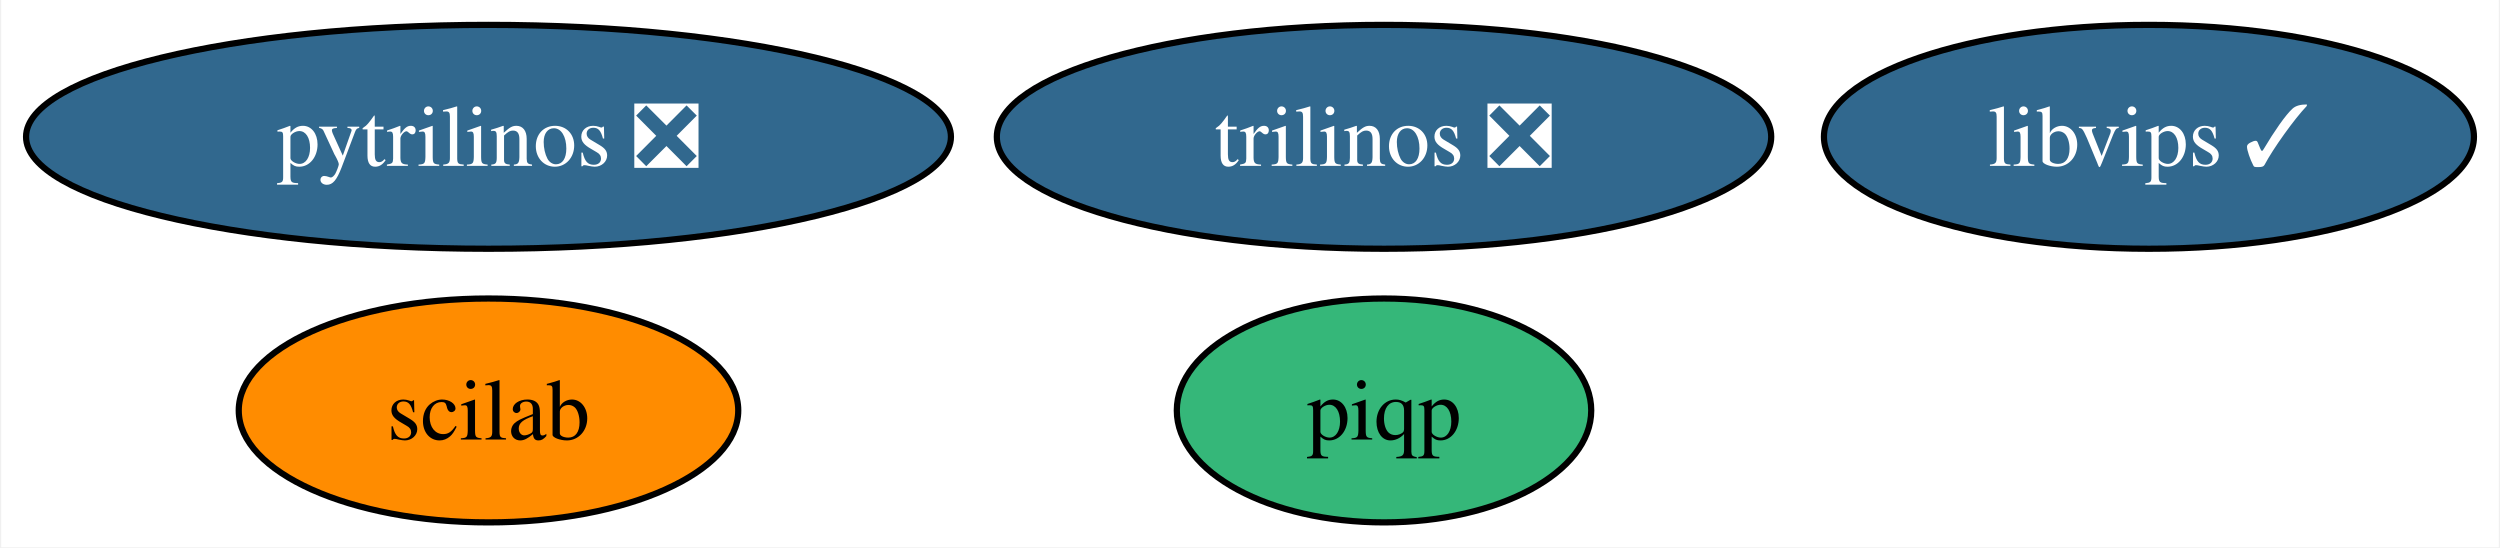
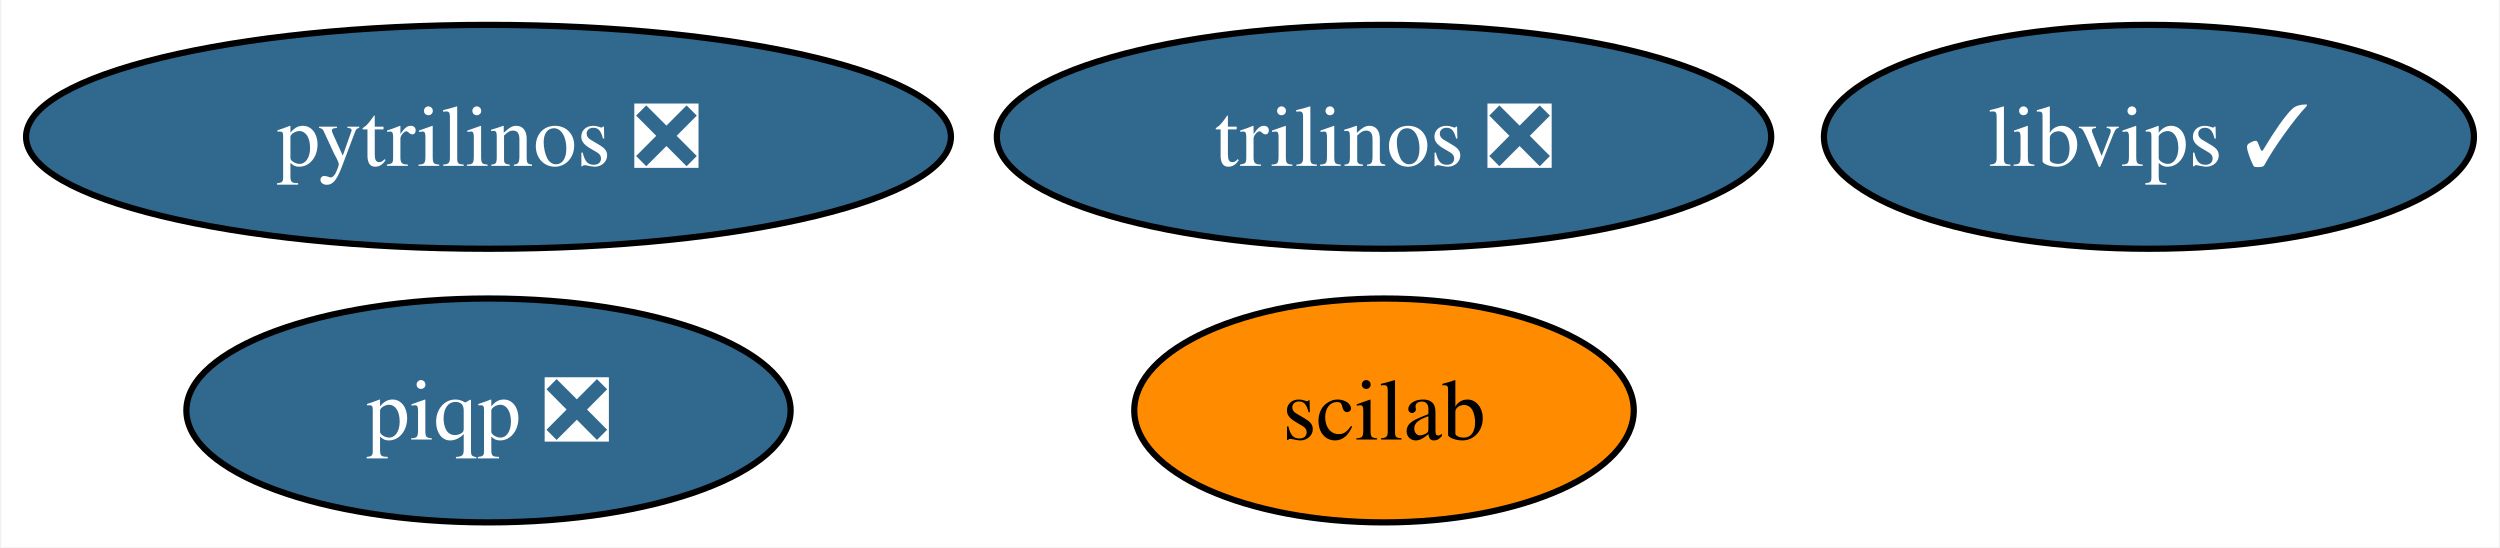
<svg xmlns="http://www.w3.org/2000/svg" xmlns:xlink="http://www.w3.org/1999/xlink" width="402pt" height="88pt" viewBox="0.00 0.00 401.62 88.00">
  <g id="graph0" class="graph" transform="scale(1 1) rotate(0) translate(4 84)">
    <polygon fill="white" stroke="none" points="-4,4 -4,-84 397.62,-84 397.62,4 -4,4" />
    <g id="node1" class="node">
      <g id="a_node1">
        <a xlink:href="https://github.com/conda-forge/pytrilinos-feedstock/pull/55" xlink:title="pytrilinos ❎">
          <ellipse fill="#31688e" stroke="black" cx="74.36" cy="-62" rx="74.36" ry="18" />
          <text text-anchor="middle" x="74.36" y="-57.33" font-family="Times,serif" font-size="14.00" fill="white">pytrilinos ❎</text>
        </a>
      </g>
    </g>
    <g id="node2" class="node">
      <g id="a_node2">
        <a xlink:href="https://github.com/conda-forge/trilinos-feedstock/pull/46" xlink:title="trilinos ❎">
          <ellipse fill="#31688e" stroke="black" cx="218.36" cy="-62" rx="62.26" ry="18" />
          <text text-anchor="middle" x="218.36" y="-57.33" font-family="Times,serif" font-size="14.00" fill="white">trilinos ❎</text>
        </a>
      </g>
    </g>
    <g id="node3" class="node">
      <g id="a_node3">
        <a xlink:href="https://github.com/conda-forge/scilab-feedstock" xlink:title="scilab">
-           <ellipse fill="#ff8c00" stroke="black" cx="74.36" cy="-18" rx="40.16" ry="18" />
-           <text text-anchor="middle" x="74.36" y="-13.32" font-family="Times,serif" font-size="14.00">scilab</text>
+           <ellipse fill="#ff8c00" stroke="black" cx="218.36" cy="-18" rx="40.16" ry="18" />
+           <text text-anchor="middle" x="218.36" y="-13.32" font-family="Times,serif" font-size="14.00">scilab</text>
        </a>
      </g>
    </g>
    <g id="node4" class="node">
      <g id="a_node4">
        <a xlink:href="https://github.com/conda-forge/libvips-feedstock/pull/110" xlink:title="libvips ✓">
          <ellipse fill="#31688e" stroke="black" cx="341.36" cy="-62" rx="52.26" ry="18" />
          <text text-anchor="middle" x="341.36" y="-57.33" font-family="Times,serif" font-size="14.00" fill="white">libvips ✓</text>
        </a>
      </g>
    </g>
    <g id="node5" class="node">
      <g id="a_node5">
-         <a xlink:href="https://github.com/conda-forge/piqp-feedstock" xlink:title="piqp">
-           <ellipse fill="#35b779" stroke="black" cx="218.36" cy="-18" rx="33.32" ry="18" />
-           <text text-anchor="middle" x="218.36" y="-13.32" font-family="Times,serif" font-size="14.00">piqp</text>
+         <a xlink:href="https://github.com/conda-forge/piqp-feedstock/pull/9" xlink:title="piqp ❎">
+           <ellipse fill="#31688e" stroke="black" cx="74.36" cy="-18" rx="48.58" ry="18" />
+           <text text-anchor="middle" x="74.36" y="-13.32" font-family="Times,serif" font-size="14.00" fill="white">piqp ❎</text>
        </a>
      </g>
    </g>
  </g>
</svg>
